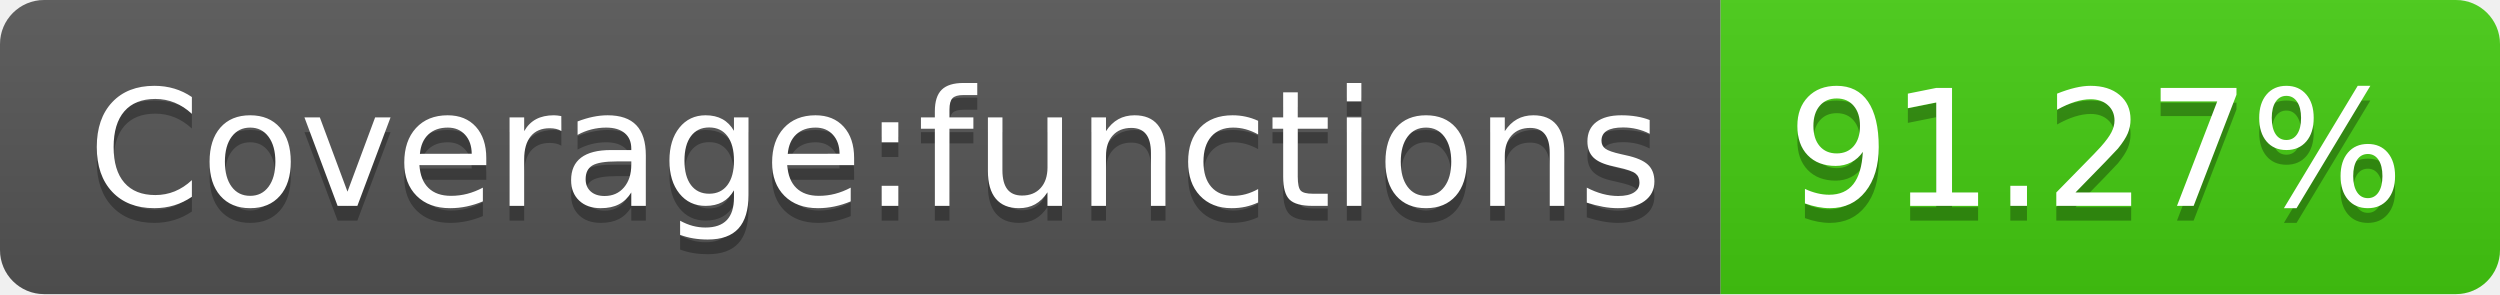
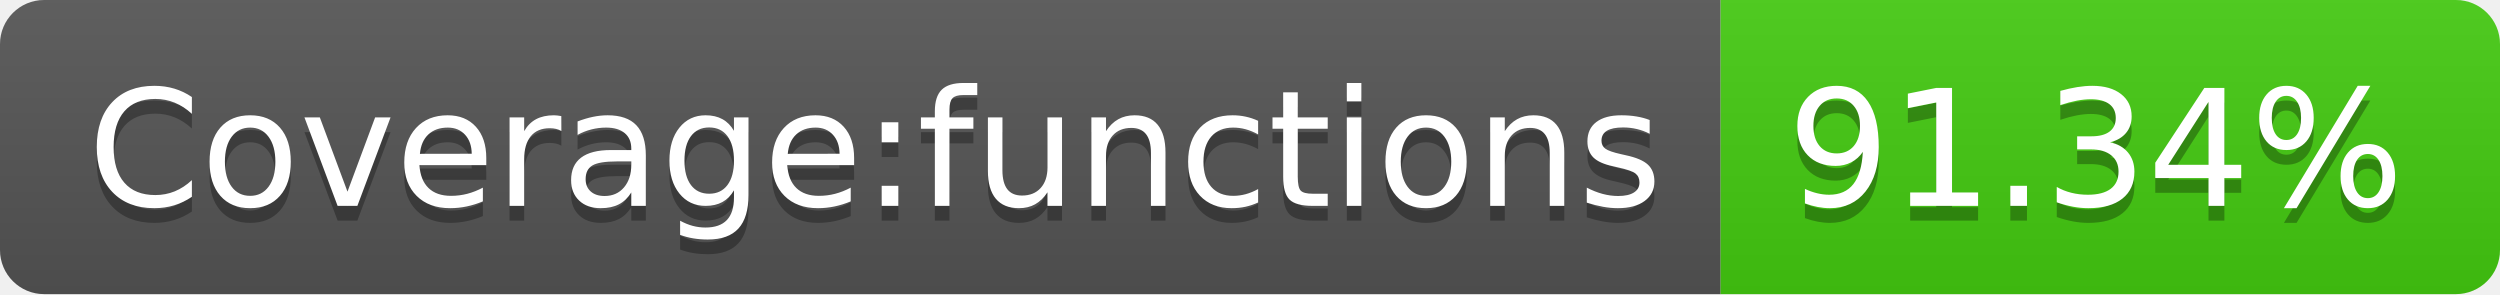
- <svg xmlns="http://www.w3.org/2000/svg" width="170" height="20" role="img" aria-label="Coverage:functions: 91.27%">
+ <svg xmlns="http://www.w3.org/2000/svg" width="170" height="20" role="img" aria-label="Coverage:functions: 91.34%">
  <linearGradient id="s" x2="0" y2="100%">
    <stop offset="0" stop-color="#bbb" stop-opacity=".1" />
    <stop offset="1" stop-opacity=".1" />
  </linearGradient>
  <clipPath id="r">
    <rect width="170" height="20" rx="3" fill="#fff" />
  </clipPath>
  <g clip-path="url(#r)">
    <rect width="117" height="20" fill="#555" />
    <rect x="117" width="53" height="20" fill="#4c1" />
    <rect width="170" height="20" fill="url(#s)" />
  </g>
  <g fill="#fff" text-anchor="middle" font-family="Verdana,Geneva,DejaVu Sans,sans-serif" text-rendering="geometricPrecision" font-size="110">
    <text aria-hidden="true" x="595" y="150" fill="#010101" fill-opacity=".3" transform="scale(.1)" textLength="1070">Coverage:functions</text>
    <text x="595" y="140" transform="scale(.1)" fill="#fff" textLength="1070">Coverage:functions</text>
-     <text aria-hidden="true" x="1425" y="150" fill="#010101" fill-opacity=".3" transform="scale(.1)" textLength="430">91.27%</text>
-     <text x="1425" y="140" transform="scale(.1)" fill="#fff" textLength="430">91.27%</text>
+     <text aria-hidden="true" x="1425" y="150" fill="#010101" fill-opacity=".3" transform="scale(.1)" textLength="430">91.34%</text>
+     <text x="1425" y="140" transform="scale(.1)" fill="#fff" textLength="430">91.34%</text>
  </g>
</svg>
